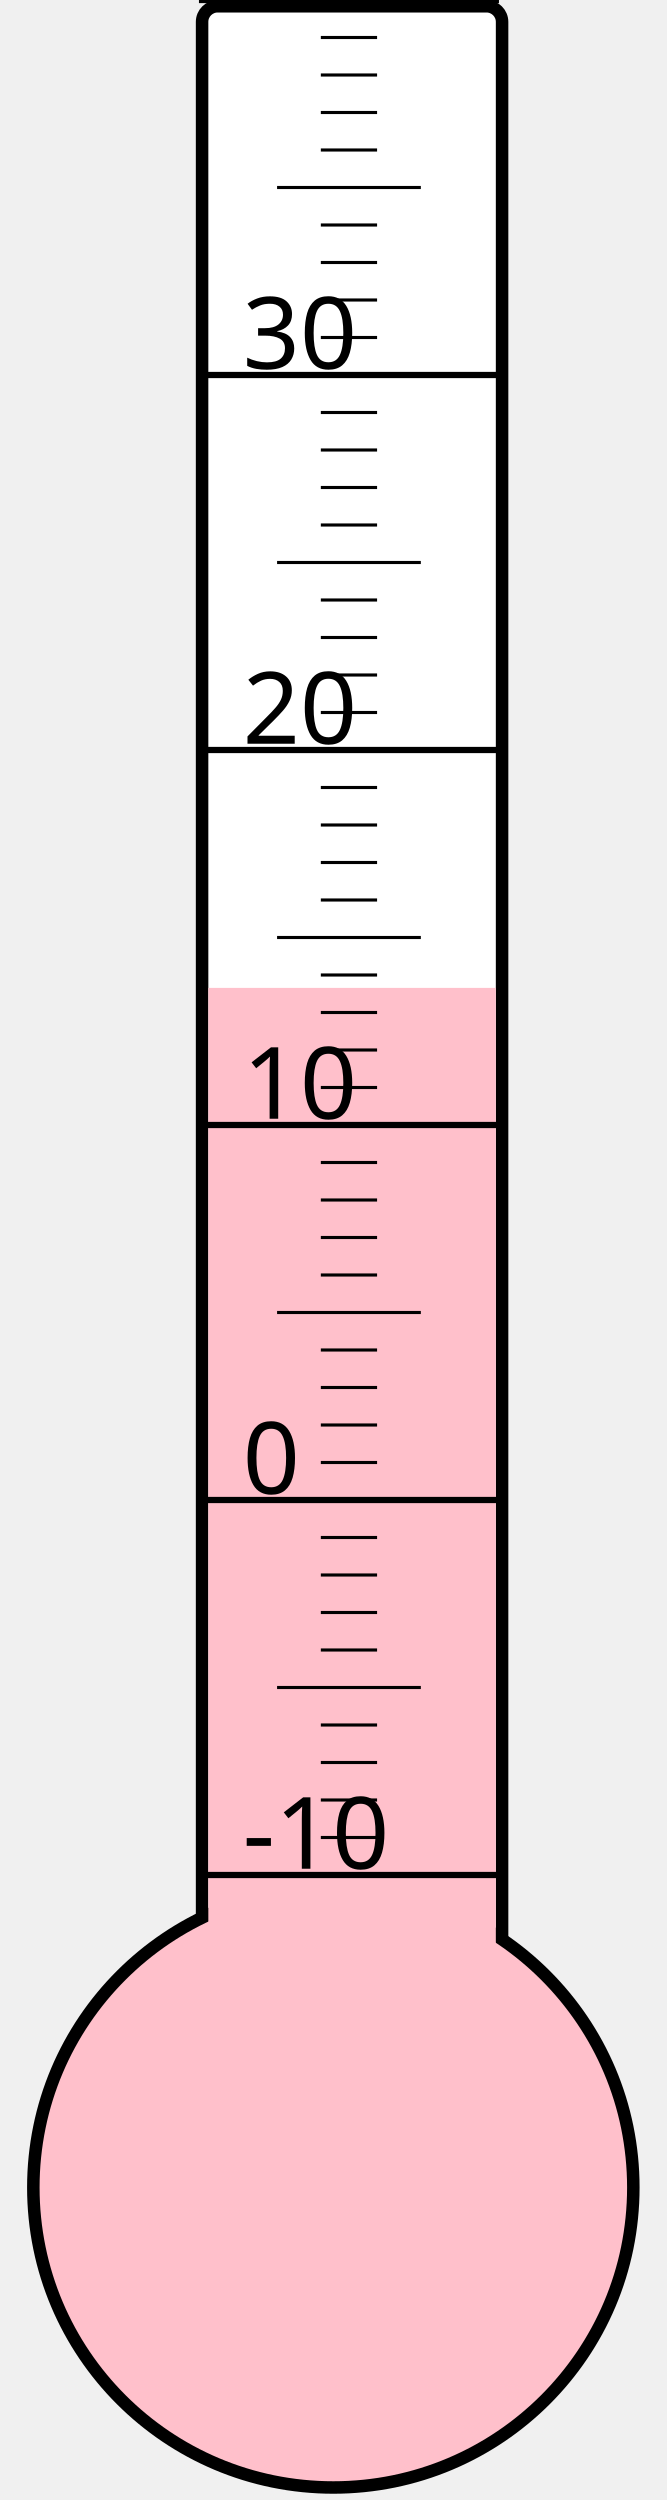
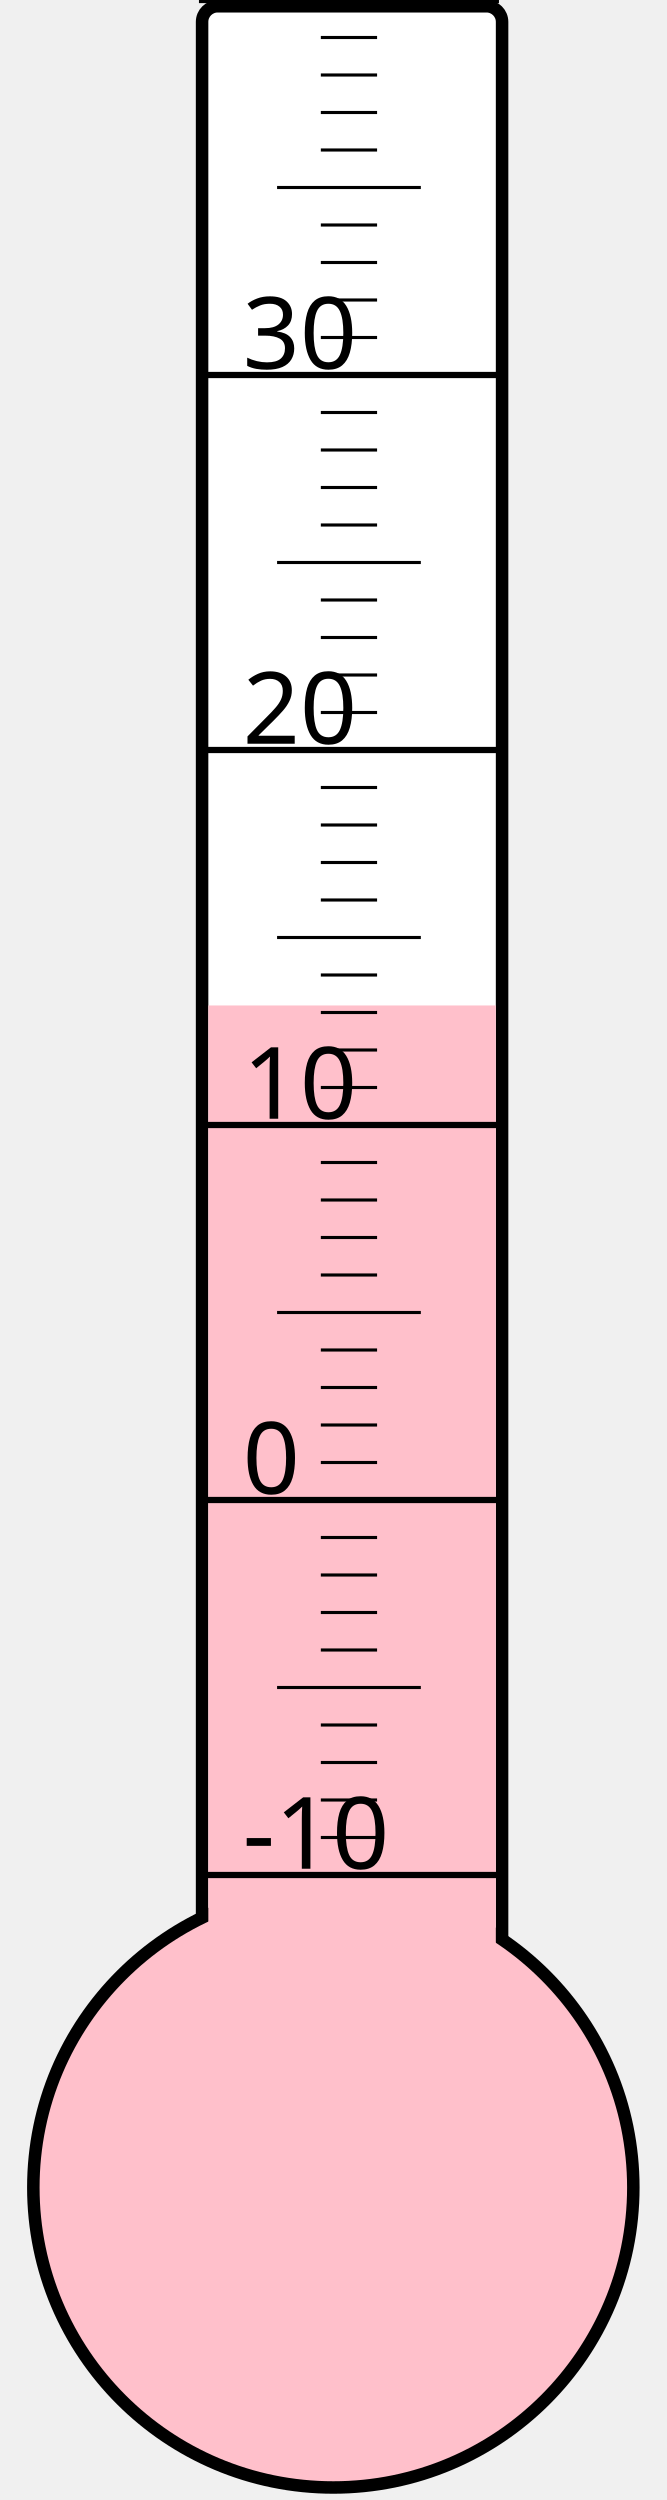
<svg xmlns="http://www.w3.org/2000/svg" width="40px" height="150px" viewBox="0 0 200 800">
  <rect width="200" height="800" x="0" y="0" style="fill: #ffffeb; fill-opacity: 0;" />
  <rect width="96" height="680" x="58" y="2" rx="5" ry="5" style="fill: white; fill-opacity: 1; stroke: black; stroke-width: 4;" />
  <circle cx="100" cy="700" r="96" style="fill: pink; stroke: black; stroke-width: 4;" />
-   <rect width="92" height="383.875" x="60" y="316.125" style="fill: pink; fill-opacity: 1; stroke-width: 0;" />
+   <rect width="92" height="378.25" x="60" y="321.75" style="fill: pink; fill-opacity: 1; stroke-width: 0;" />
  <text x="71" y="598" style="font-family: sans-serif; font-size: 24pt;">-10</text>
  <text x="71" y="478" style="font-family: sans-serif; font-size: 24pt;">0</text>
  <text x="71" y="358" style="font-family: sans-serif; font-size: 24pt;">10</text>
  <text x="71" y="238" style="font-family: sans-serif; font-size: 24pt;">20</text>
  <text x="71" y="118" style="font-family: sans-serif; font-size: 24pt;">30</text>
  <g style="stroke: black;">
    <line x1="57" y1="600" x2="153" y2="600" style="stroke-width: 2;" />
    <line x1="96" y1="588" x2="114" y2="588" style="stroke-width: 1;" />
    <line x1="96" y1="576" x2="114" y2="576" style="stroke-width: 1;" />
    <line x1="96" y1="564" x2="114" y2="564" style="stroke-width: 1;" />
    <line x1="96" y1="552" x2="114" y2="552" style="stroke-width: 1;" />
    <line x1="82" y1="540" x2="128" y2="540" style="stroke-width: 1;" />
    <line x1="96" y1="528" x2="114" y2="528" style="stroke-width: 1;" />
    <line x1="96" y1="516" x2="114" y2="516" style="stroke-width: 1;" />
    <line x1="96" y1="504" x2="114" y2="504" style="stroke-width: 1;" />
    <line x1="96" y1="492" x2="114" y2="492" style="stroke-width: 1;" />
    <line x1="57" y1="480" x2="153" y2="480" style="stroke-width: 2;" />
    <line x1="96" y1="468" x2="114" y2="468" style="stroke-width: 1;" />
    <line x1="96" y1="456" x2="114" y2="456" style="stroke-width: 1;" />
    <line x1="96" y1="444" x2="114" y2="444" style="stroke-width: 1;" />
    <line x1="96" y1="432" x2="114" y2="432" style="stroke-width: 1;" />
    <line x1="82" y1="420" x2="128" y2="420" style="stroke-width: 1;" />
    <line x1="96" y1="408" x2="114" y2="408" style="stroke-width: 1;" />
    <line x1="96" y1="396" x2="114" y2="396" style="stroke-width: 1;" />
    <line x1="96" y1="384" x2="114" y2="384" style="stroke-width: 1;" />
    <line x1="96" y1="372" x2="114" y2="372" style="stroke-width: 1;" />
    <line x1="57" y1="360" x2="153" y2="360" style="stroke-width: 2;" />
    <line x1="96" y1="348" x2="114" y2="348" style="stroke-width: 1;" />
    <line x1="96" y1="336" x2="114" y2="336" style="stroke-width: 1;" />
    <line x1="96" y1="324" x2="114" y2="324" style="stroke-width: 1;" />
    <line x1="96" y1="312" x2="114" y2="312" style="stroke-width: 1;" />
    <line x1="82" y1="300" x2="128" y2="300" style="stroke-width: 1;" />
    <line x1="96" y1="288" x2="114" y2="288" style="stroke-width: 1;" />
    <line x1="96" y1="276" x2="114" y2="276" style="stroke-width: 1;" />
    <line x1="96" y1="264" x2="114" y2="264" style="stroke-width: 1;" />
    <line x1="96" y1="252" x2="114" y2="252" style="stroke-width: 1;" />
    <line x1="57" y1="240" x2="153" y2="240" style="stroke-width: 2;" />
    <line x1="96" y1="228" x2="114" y2="228" style="stroke-width: 1;" />
    <line x1="96" y1="216" x2="114" y2="216" style="stroke-width: 1;" />
    <line x1="96" y1="204" x2="114" y2="204" style="stroke-width: 1;" />
    <line x1="96" y1="192" x2="114" y2="192" style="stroke-width: 1;" />
    <line x1="82" y1="180" x2="128" y2="180" style="stroke-width: 1;" />
    <line x1="96" y1="168" x2="114" y2="168" style="stroke-width: 1;" />
    <line x1="96" y1="156" x2="114" y2="156" style="stroke-width: 1;" />
    <line x1="96" y1="144" x2="114" y2="144" style="stroke-width: 1;" />
    <line x1="96" y1="132" x2="114" y2="132" style="stroke-width: 1;" />
    <line x1="57" y1="120" x2="153" y2="120" style="stroke-width: 2;" />
    <line x1="96" y1="108" x2="114" y2="108" style="stroke-width: 1;" />
    <line x1="96" y1="96" x2="114" y2="96" style="stroke-width: 1;" />
    <line x1="96" y1="84" x2="114" y2="84" style="stroke-width: 1;" />
    <line x1="96" y1="72" x2="114" y2="72" style="stroke-width: 1;" />
    <line x1="82" y1="60" x2="128" y2="60" style="stroke-width: 1;" />
    <line x1="96" y1="48" x2="114" y2="48" style="stroke-width: 1;" />
    <line x1="96" y1="36" x2="114" y2="36" style="stroke-width: 1;" />
    <line x1="96" y1="24" x2="114" y2="24" style="stroke-width: 1;" />
    <line x1="96" y1="12" x2="114" y2="12" style="stroke-width: 1;" />
    <line x1="57" y1="0" x2="153" y2="0" style="stroke-width: 2;" />
  </g>
</svg>
